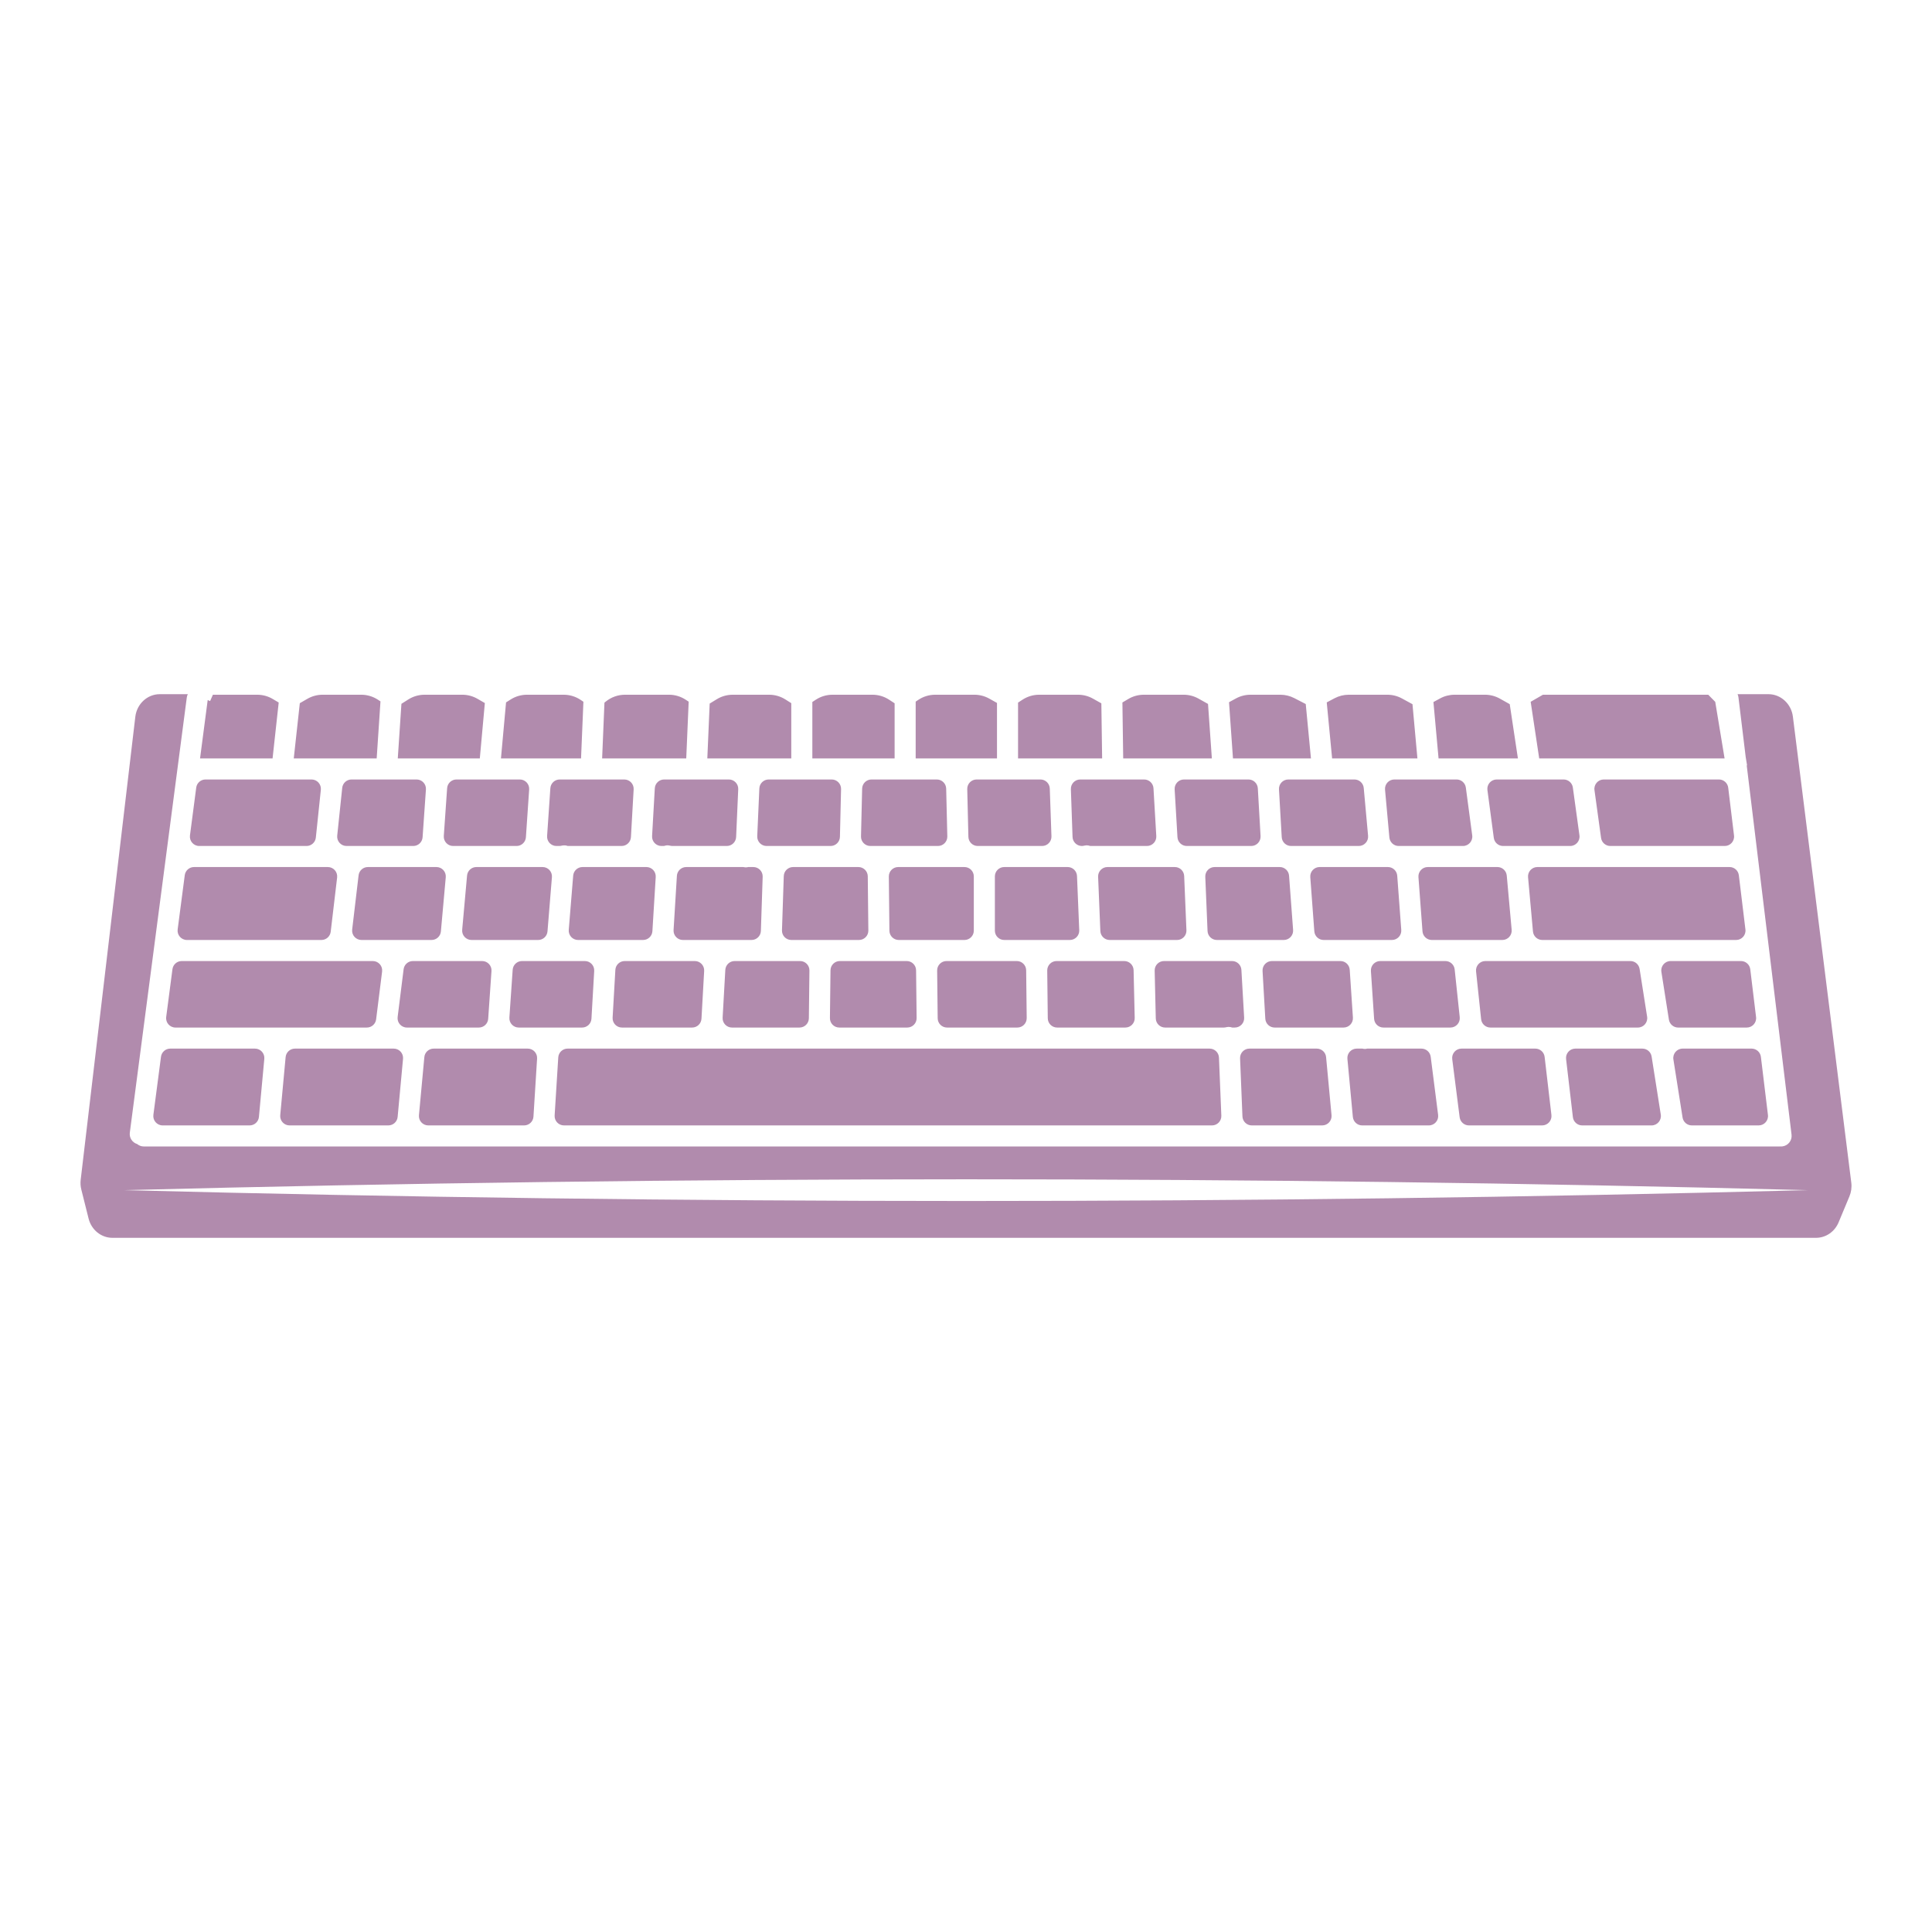
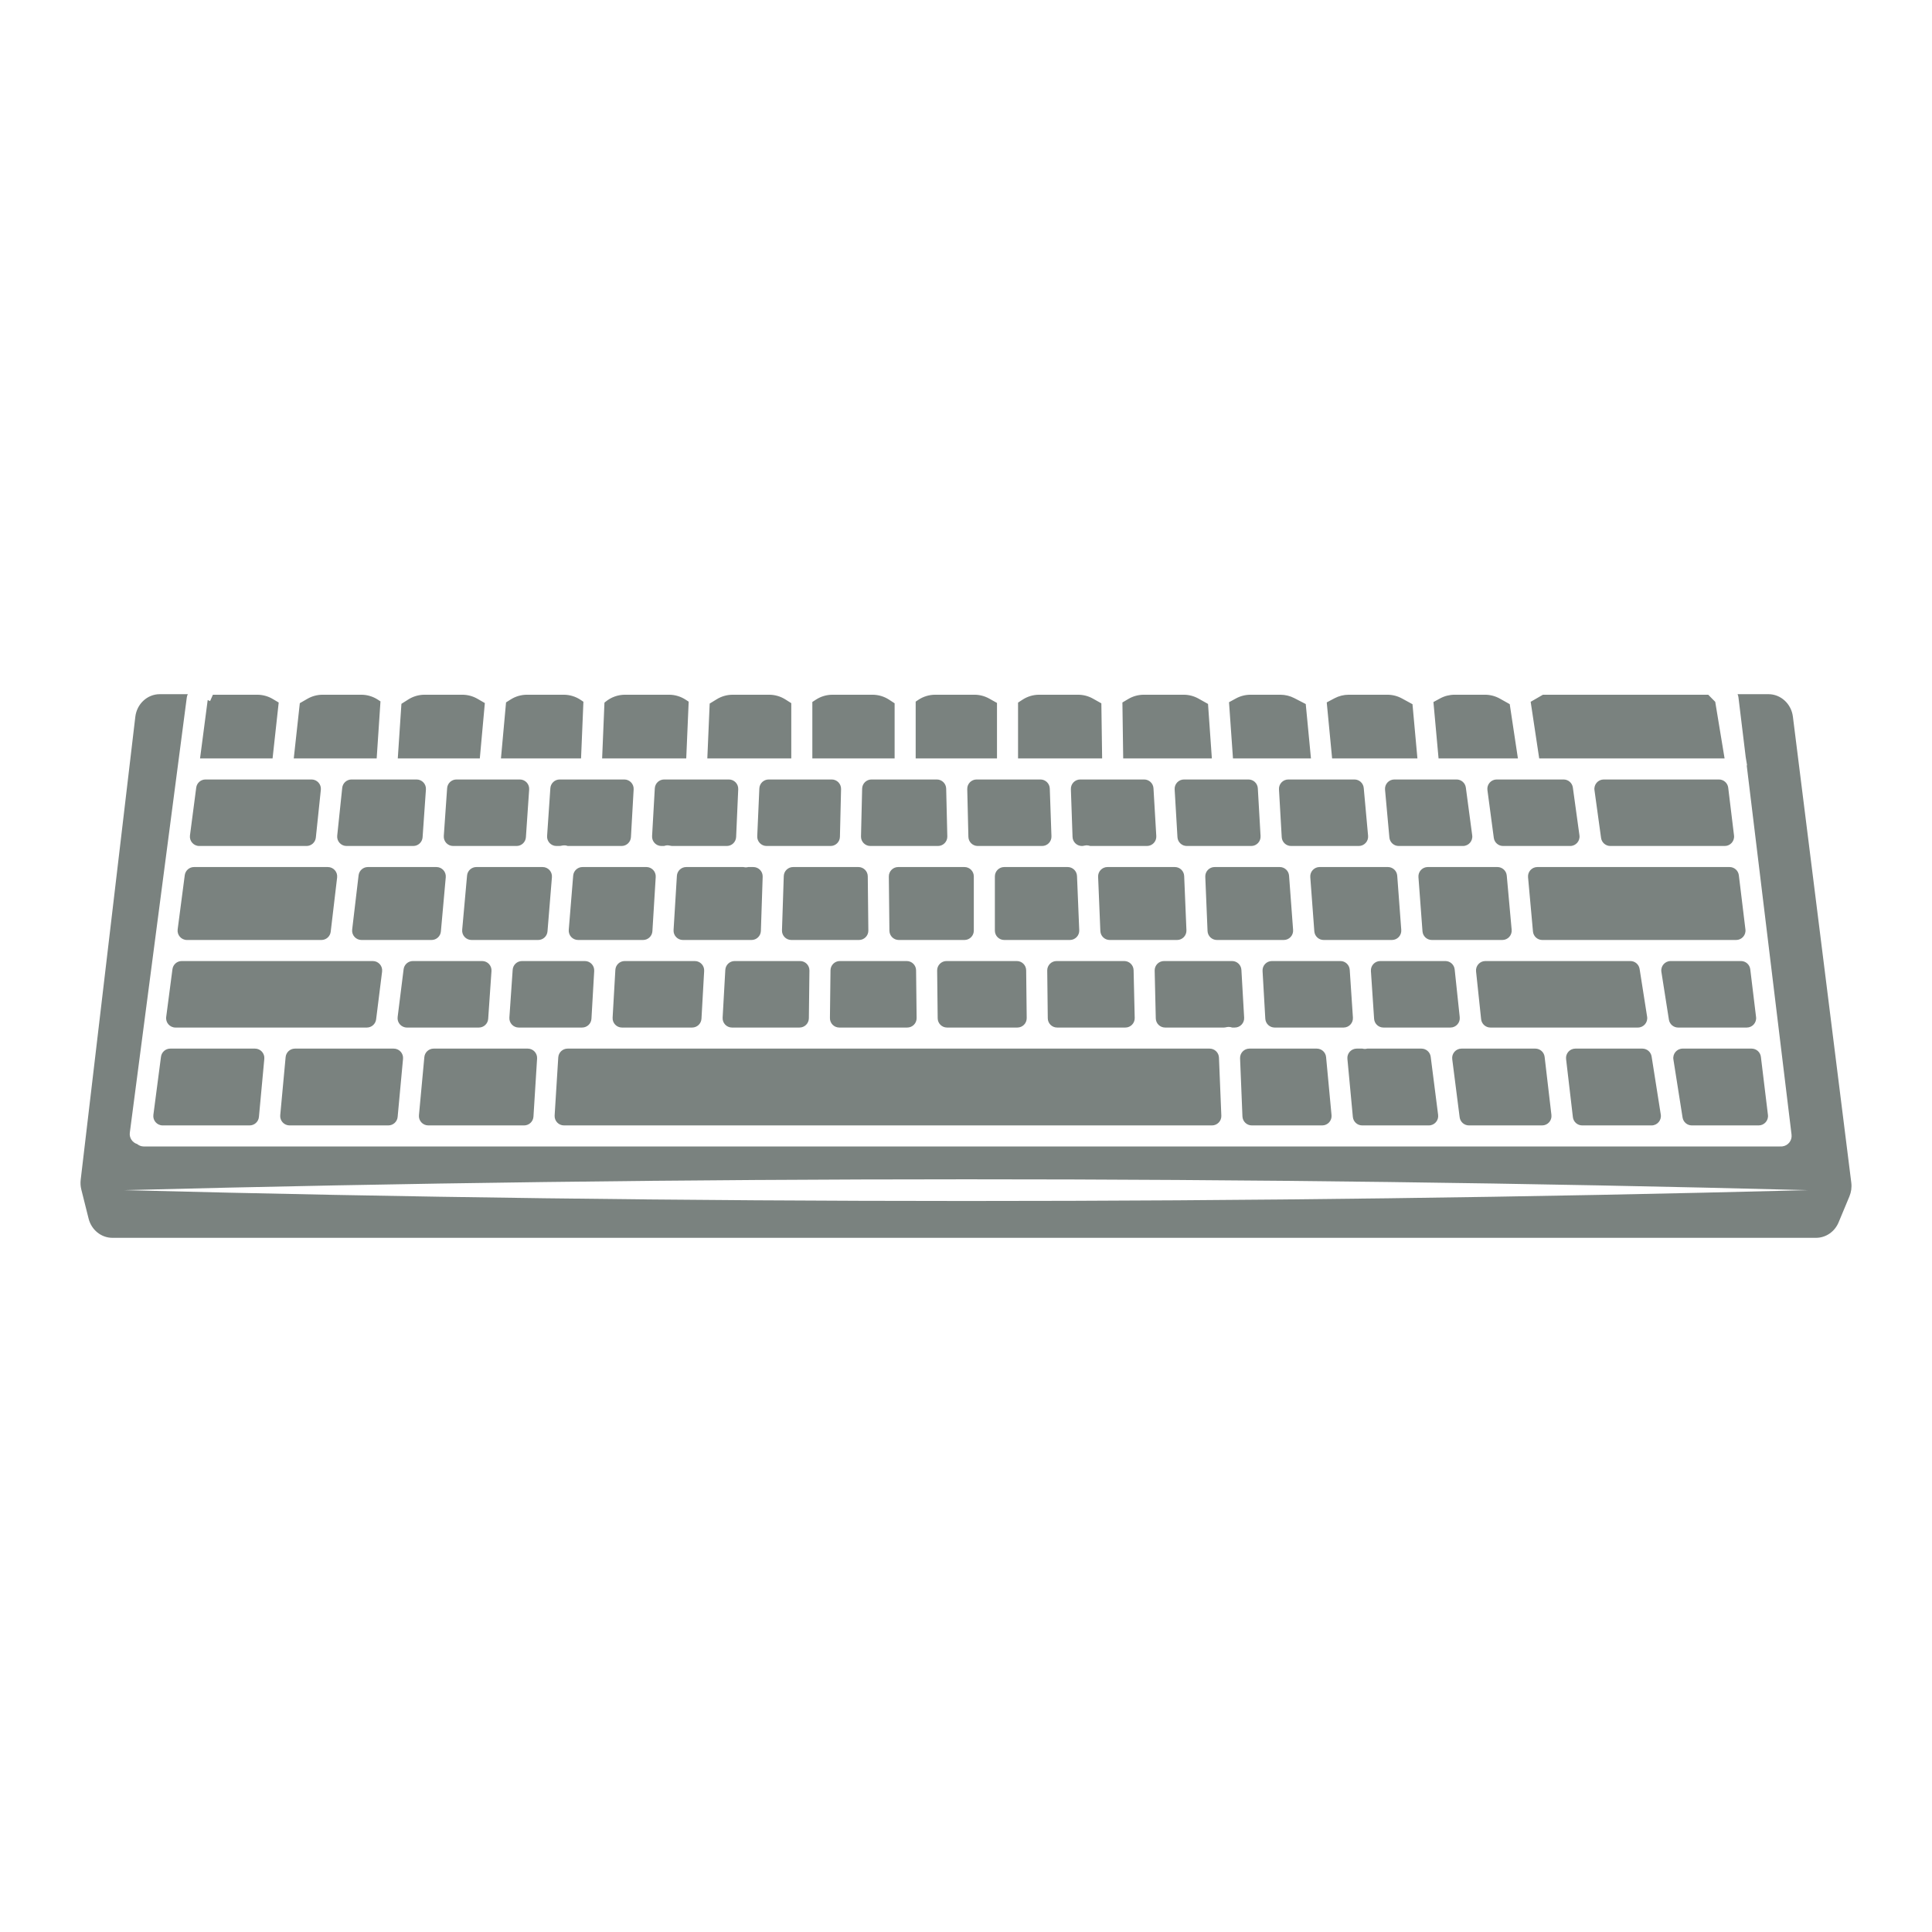
<svg xmlns="http://www.w3.org/2000/svg" version="1.1" id="Capa_1" x="0px" y="0px" viewBox="0 0 1200 1200" enable-background="new 0 0 1200 1200" xml:space="preserve">
-   <path d="M587.688,489.822l0.707,29.681c0.078,3.264-2.547,5.952-5.812,5.952h-41.988  c-3.265,0-5.89-2.688-5.812-5.952l0.708-29.681c0.075-3.156,2.655-5.675,5.811-5.675h40.574  C585.033,484.147,587.612,486.667,587.688,489.822z M492.623,538.535c-3.136,0-5.707,2.487-5.81,5.622l-1.111,33.679  c-0.108,3.284,2.525,6.005,5.81,6.005h42.022c3.235,0,5.847-2.641,5.813-5.875l-0.359-33.679c-0.034-3.186-2.627-5.751-5.813-5.751  H492.623z M563.183,596.921h-41.532c-3.184,0-5.775,2.561-5.813,5.744l-0.354,29.681c-0.038,3.237,2.575,5.882,5.813,5.882h42.219  c3.236,0,5.849-2.643,5.813-5.879l-0.334-29.681C568.96,599.484,566.368,596.921,563.183,596.921z M646.23,484.147h-39.642  c-3.265,0-5.89,2.688-5.812,5.952l0.708,29.681c0.075,3.156,2.655,5.675,5.811,5.675h39.971c3.29,0,5.924-2.728,5.809-6.016  l-1.036-29.681C651.931,486.628,649.362,484.147,646.23,484.147z M623.746,538.535c-3.211,0-5.813,2.603-5.813,5.813v33.679  c0,3.211,2.603,5.813,5.813,5.813h40.781c3.305,0,5.945-2.751,5.808-6.053l-1.388-33.679c-0.128-3.115-2.691-5.574-5.808-5.574  H623.746z M322.873,484.147h-39.354c-3.054,0-5.587,2.362-5.799,5.409l-2.071,29.681c-0.234,3.362,2.43,6.218,5.799,6.218h39.401  c3.057,0,5.592-2.368,5.8-5.418l2.024-29.681C328.902,486.998,326.239,484.147,322.873,484.147z M557.884,538.535  c-3.235,0-5.847,2.641-5.813,5.875l0.358,33.679c0.034,3.186,2.627,5.751,5.813,5.751h40.797c3.211,0,5.813-2.603,5.813-5.813  v-33.679c0-3.21-2.603-5.813-5.813-5.813H557.884z M631.556,596.921h-43.664c-3.236,0-5.849,2.643-5.813,5.879l0.334,29.681  c0.036,3.185,2.628,5.748,5.813,5.748h43.667c3.236,0,5.85-2.643,5.813-5.879l-0.338-29.681  C637.333,599.483,634.741,596.921,631.556,596.921z M361.807,538.535c-3.027,0-5.548,2.323-5.794,5.34l-2.749,33.679  c-0.277,3.386,2.397,6.286,5.794,6.286h40.36c3.073,0,5.615-2.391,5.802-5.458l2.062-33.679c0.204-3.344-2.452-6.169-5.802-6.169  H361.807z M387.766,484.147h-40.129c-3.057,0-5.592,2.368-5.8,5.418l-2.024,29.681c-0.229,3.358,2.433,6.209,5.8,6.209h1.808  c0.543,0,1.074-0.109,1.602-0.231c0.626-0.144,1.282-0.202,1.96-0.15c0.582,0.048,1.128,0.194,1.654,0.381h33.443  c3.082,0,5.629-2.406,5.804-5.483l1.686-29.681C393.759,486.956,391.106,484.147,387.766,484.147z M295.888,538.535  c-3.009,0-5.521,2.296-5.79,5.293l-3.027,33.679c-0.306,3.402,2.374,6.333,5.79,6.333h41.406c3.027,0,5.548-2.323,5.794-5.34  l2.749-33.679c0.276-3.386-2.397-6.286-5.794-6.286H295.888z M388.015,596.921c-3.081,0-5.627,2.404-5.804,5.48l-1.706,29.681  c-0.192,3.336,2.462,6.147,5.804,6.147h43.586c3.084,0,5.631-2.408,5.804-5.487l1.667-29.681c0.187-3.333-2.465-6.139-5.804-6.139  H388.015z M464.752,538.535c-0.491,0.118-0.996,0.199-1.521,0.199c-0.097,0-0.194-0.003-0.294-0.005  c-0.454-0.02-0.895-0.087-1.319-0.194h-35.386c-3.072,0-5.614,2.391-5.802,5.458l-2.063,33.679  c-0.205,3.344,2.452,6.169,5.802,6.169h42.62c3.136,0,5.707-2.487,5.81-5.622l1.111-33.679c0.108-3.284-2.525-6.005-5.81-6.005  H464.752z M516.59,484.147H477.45c-3.111,0-5.671,2.45-5.808,5.558l-1.306,29.681c-0.146,3.308,2.497,6.069,5.808,6.069h39.738  c3.157,0,5.737-2.519,5.812-5.675l0.707-29.681C522.479,486.835,519.854,484.147,516.59,484.147z M452.717,484.147h-40.204  c-3.083,0-5.629,2.406-5.804,5.484l-1.686,29.681c-0.19,3.335,2.464,6.143,5.804,6.143h1.559c0.82-0.298,1.714-0.443,2.65-0.388  c0.333,0.02,0.655,0.073,0.968,0.148c0.542,0.129,1.087,0.241,1.644,0.241h33.764c3.111,0,5.671-2.45,5.808-5.558l1.306-29.681  C458.671,486.909,456.028,484.147,452.717,484.147z M456.309,596.921c-3.084,0-5.631,2.408-5.804,5.487l-1.667,29.681  c-0.187,3.334,2.465,6.139,5.804,6.139h41.947c3.184,0,5.775-2.561,5.813-5.744l0.353-29.681c0.039-3.237-2.575-5.882-5.813-5.882  H456.309z M123.756,525.455h66.636c2.976,0,5.472-2.248,5.782-5.208l3.107-29.681c0.359-3.431-2.332-6.419-5.782-6.419h-65.858  c-2.919,0-5.385,2.164-5.764,5.059l-3.886,29.681C117.537,522.368,120.246,525.455,123.756,525.455z M105.757,651.309  c-2.919,0-5.385,2.164-5.764,5.059l-4.724,36.078c-0.455,3.481,2.254,6.568,5.764,6.568h54.003c3.002,0,5.511-2.286,5.788-5.276  l3.347-36.078c0.316-3.408-2.366-6.35-5.788-6.35H105.757z M881.024,544.78l2.509,33.679c0.226,3.035,2.754,5.381,5.797,5.381h43.8  c3.418,0,6.098-2.934,5.79-6.337l-3.049-33.679c-0.271-2.995-2.782-5.289-5.79-5.289h-43.26  C883.441,538.535,880.773,541.409,881.024,544.78z M110.348,577.273c-0.456,3.481,2.254,6.568,5.764,6.568h83.524  c2.947,0,5.427-2.204,5.773-5.13l3.984-33.679c0.409-3.457-2.292-6.496-5.773-6.496h-83.099c-2.919,0-5.385,2.164-5.764,5.059  L110.348,577.273z M233.618,633.136l3.71-29.681c0.434-3.47-2.272-6.534-5.768-6.534H112.877c-2.919,0-5.385,2.164-5.764,5.059  l-3.886,29.681c-0.455,3.48,2.254,6.568,5.764,6.568h118.858C230.781,638.228,233.254,636.045,233.618,633.136z M698.286,596.921  h-42.02c-3.237,0-5.85,2.643-5.813,5.879l0.338,29.681c0.036,3.185,2.628,5.747,5.813,5.747h42.373c3.263,0,5.887-2.686,5.811-5.948  l-0.69-29.681C704.024,599.442,701.444,596.921,698.286,596.921z M1080.03,543.648c-0.354-2.918-2.831-5.113-5.771-5.113H954.891  c-3.417,0-6.097,2.934-5.789,6.337l3.049,33.679c0.271,2.995,2.782,5.289,5.79,5.289h120.408c3.488,0,6.191-3.051,5.771-6.514  L1080.03,543.648z M1045.119,651.309c-3.572,0-6.299,3.192-5.742,6.72l5.696,36.078c0.446,2.826,2.882,4.907,5.742,4.907h41.516  c3.489,0,6.191-3.051,5.771-6.514l-4.381-36.078c-0.354-2.918-2.831-5.113-5.771-5.113H1045.119z M1087.119,602.034  c-0.354-2.918-2.831-5.113-5.771-5.113h-43.688c-3.571,0-6.297,3.189-5.743,6.717l4.669,29.681c0.444,2.827,2.88,4.91,5.742,4.91  h42.624c3.489,0,6.191-3.051,5.771-6.514L1087.119,602.034z M775.452,484.147h-40.055c-3.345,0-6,2.816-5.803,6.155l1.746,29.681  c0.181,3.073,2.725,5.472,5.803,5.472h40.014c3.342,0,5.996-2.811,5.804-6.147l-1.706-29.681  C781.078,486.551,778.533,484.147,775.452,484.147z M682.059,544.588l1.388,33.679c0.128,3.115,2.691,5.574,5.809,5.574h41.85  c3.305,0,5.946-2.753,5.808-6.055l-1.403-33.679c-0.13-3.114-2.692-5.571-5.808-5.571h-41.835  C684.563,538.535,681.923,541.286,682.059,544.588z M748.624,544.59l1.403,33.679c0.13,3.114,2.692,5.571,5.808,5.571h41.535  c3.381,0,6.048-2.874,5.797-6.245l-2.508-33.679c-0.226-3.035-2.754-5.382-5.797-5.382h-40.43  C751.127,538.535,748.486,541.288,748.624,544.59z M910.463,489.192c-0.385-2.888-2.849-5.045-5.762-5.045H866.06  c-3.419,0-6.099,2.935-5.79,6.34l2.699,29.681c0.272,2.994,2.783,5.287,5.79,5.287h39.9c3.516,0,6.227-3.097,5.762-6.582  L910.463,489.192z M933.587,525.455h41.678c3.526,0,6.241-3.114,5.759-6.607l-4.093-29.681c-0.397-2.877-2.855-5.019-5.759-5.019  h-41.543c-3.516,0-6.227,3.097-5.762,6.582l3.958,29.681C928.21,523.298,930.674,525.455,933.587,525.455z M813.84,544.78  l2.509,33.679c0.226,3.035,2.754,5.381,5.797,5.381h42.409c3.38,0,6.048-2.874,5.797-6.245l-2.508-33.679  c-0.226-3.035-2.754-5.382-5.797-5.382h-42.409C816.256,538.535,813.589,541.409,813.84,544.78z M841.254,484.147H800.2  c-3.342,0-5.995,2.811-5.804,6.147l1.706,29.681c0.177,3.076,2.723,5.48,5.804,5.48h42.047c3.418,0,6.099-2.935,5.789-6.34  l-2.699-29.681C846.771,486.44,844.261,484.147,841.254,484.147z M710.645,484.147H670.95c-3.29,0-5.924,2.728-5.809,6.016  l1.036,29.681c0.11,3.13,2.678,5.61,5.81,5.61c0.547,0,1.081-0.108,1.613-0.236c0.358-0.086,0.727-0.144,1.11-0.16  c0.089-0.003,0.181-0.005,0.273-0.005c0.77,0,1.503,0.154,2.192,0.401h35.217c3.345,0,6-2.816,5.803-6.154l-1.746-29.681  C716.268,486.547,713.723,484.147,710.645,484.147z M504.559,471.067h51.105V436.83l-3.414-2.234  c-3.078-2.014-6.676-3.086-10.354-3.086h-24.82c-3.678,0-7.276,1.072-10.354,3.086l-2.163,1.415V471.067z M568.744,471.067h50.505  v-34.46l-4.783-2.682c-2.826-1.584-6.01-2.416-9.249-2.416h-24.338c-3.779,0-7.471,1.132-10.601,3.25l-1.534,1.038V471.067z   M697.638,471.067h55.07l-2.383-33.84l-5.891-3.302c-2.825-1.584-6.01-2.415-9.248-2.415h-24.744c-3.403,0-6.742,0.918-9.667,2.657  l-3.627,2.157L697.638,471.067z M632.328,471.067h52.226l-0.482-34.213l-5.223-2.928c-2.825-1.584-6.01-2.416-9.249-2.416h-24.155  c-3.678,0-7.276,1.072-10.353,3.085l-2.764,1.807V471.067z M765.822,471.067h48.437l-3.238-33.779l-7.106-3.67  c-2.683-1.385-5.658-2.108-8.678-2.108h-18.522c-3.163,0-6.276,0.793-9.053,2.308l-4.297,2.343L765.822,471.067z M893.516,471.067  h49.287l-5.079-33.702l-6.132-3.439c-2.826-1.584-6.011-2.417-9.25-2.417h-18.856c-3.163,0-6.277,0.794-9.054,2.308l-4.099,2.235  L893.516,471.067z M956.028,471.067h115.141l-5.804-35.14l-4.346-4.417H958.335l-7.607,4.39L956.028,471.067z M827.398,471.067  h52.986l-3.062-33.679l-6.551-3.571c-2.777-1.514-5.89-2.307-9.053-2.307h-23.973c-3.089,0-6.132,0.757-8.861,2.204l-4.822,2.557  L827.398,471.067z M128.99,434.882l-4.737,36.185H169.3l3.806-34.721l-3.665-2.179c-2.925-1.739-6.264-2.657-9.667-2.657h-27.537  l-1.75,3.955l-1.495-0.662C128.989,434.83,128.994,434.855,128.99,434.882z M182.46,471.067h51.502l2.362-35.425l-1.6-1.047  c-3.078-2.013-6.676-3.086-10.354-3.086h-23.985c-3.319,0-6.579,0.873-9.454,2.532l-4.71,2.718L182.46,471.067z M439.332,471.067  h52.147V436.75l-3.644-2.307c-3.026-1.916-6.534-2.933-10.117-2.933h-22.628c-3.49,0-6.912,0.966-9.887,2.79l-4.409,2.704  L439.332,471.067z M1148.719,743.081l-6.734,16.151c-2.432,5.83-7.93,9.6-14.008,9.6H69.812c-6.941,0-13.021-4.911-14.784-11.945  l-4.527-18.061c-0.493-1.973-0.623-3.999-0.386-6.02l33.932-287.594c0.945-8.007,7.467-14.043,15.17-14.043h17.441  c-0.305,0.623-0.541,1.29-0.635,2.017L80.632,703.507c-0.421,3.206,1.565,6.155,4.552,7.078c1.129,0.929,2.555,1.509,4.131,1.509  h1016.16c0.13,0,0.251-0.031,0.379-0.038c0.139,0.009,0.272,0.038,0.413,0.038c0.263,0,0.529-0.015,0.797-0.049  c3.584-0.434,6.139-3.694,5.702-7.281l-27.85-229.384l0.218-0.036l-0.84-5.085l-4.52-37.229c-0.08-0.665-0.284-1.279-0.542-1.861  h19.207c7.644,0,14.158,5.986,15.157,13.921l36.275,289.495C1150.231,737.48,1149.833,740.415,1148.719,743.081z M1122.944,739.221  c-347.101-9.015-698.683-8.943-1045.785,0.002C424.262,748.167,775.844,748.239,1122.944,739.221z M373.993,471.067h52.244  l1.512-35.249l-1.871-1.224c-3.077-2.013-6.676-3.085-10.353-3.085h-27.324c-4.364,0-8.594,1.509-11.972,4.272l-0.794,0.649  L373.993,471.067z M311.153,471.067H360.9l1.466-35.196l-1.642-1.111c-3.13-2.118-6.822-3.25-10.601-3.25h-22.808  c-3.582,0-7.09,1.017-10.116,2.933l-2.884,1.826L311.153,471.067z M247.07,471.067h50.951l3.124-34.388l-4.568-2.637  c-2.875-1.659-6.136-2.533-9.455-2.533h-23.393c-3.581,0-7.089,1.017-10.115,2.932l-4.283,2.711L247.07,471.067z M367.364,632.749  l1.706-29.681c0.192-3.336-2.462-6.147-5.804-6.147h-39.032c-3.055,0-5.589,2.365-5.8,5.413l-2.047,29.681  c-0.232,3.36,2.431,6.213,5.799,6.213h39.374C364.642,638.228,367.188,635.825,367.364,632.749z M271.08,538.535h-42.582  c-2.946,0-5.427,2.204-5.773,5.13l-3.983,33.679c-0.409,3.457,2.292,6.496,5.773,6.496h43.539c3.009,0,5.52-2.296,5.79-5.293  l3.027-33.679C277.176,541.466,274.496,538.535,271.08,538.535z M350.294,699.013h402.491c3.304,0,5.943-2.749,5.808-6.05  l-1.472-36.078c-0.127-3.116-2.69-5.576-5.808-5.576H352.55c-3.07,0-5.611,2.387-5.802,5.451l-2.255,36.078  C344.283,696.184,346.941,699.013,350.294,699.013z M266.007,699.013h59.532c3.07,0,5.611-2.387,5.802-5.451l2.255-36.078  c0.209-3.347-2.449-6.176-5.802-6.176h-58.44c-3.002,0-5.511,2.287-5.788,5.276l-3.347,36.078  C259.902,696.071,262.584,699.013,266.007,699.013z M297.422,638.228c3.055,0,5.589-2.365,5.8-5.413l2.047-29.681  c0.232-3.36-2.431-6.213-5.799-6.213h-43.011c-2.932,0-5.405,2.183-5.768,5.092l-3.711,29.681c-0.434,3.47,2.272,6.534,5.769,6.534  H297.422z M1000.206,525.455h71.054c3.488,0,6.191-3.051,5.771-6.514l-3.604-29.681c-0.354-2.918-2.831-5.113-5.771-5.113h-71.543  c-3.526,0-6.24,3.114-5.758,6.608l4.093,29.681C994.844,523.312,997.302,525.455,1000.206,525.455z M761.779,637.992  c0.359-0.086,0.728-0.144,1.111-0.16c0.862-0.031,1.693,0.116,2.465,0.396h1.603c3.342,0,5.996-2.811,5.804-6.147l-1.706-29.681  c-0.177-3.076-2.723-5.48-5.804-5.48h-42.256c-3.263,0-5.887,2.686-5.811,5.949l0.691,29.681c0.073,3.157,2.654,5.678,5.812,5.678  h36.478C760.713,638.228,761.248,638.12,761.779,637.992z M179.849,699.013h61.346c3.003,0,5.511-2.286,5.788-5.276l3.347-36.078  c0.316-3.408-2.366-6.35-5.789-6.35h-61.346c-3.002,0-5.511,2.287-5.788,5.276l-3.347,36.078  C173.744,696.071,176.426,699.013,179.849,699.013z M906.614,693.936c0.371,2.902,2.841,5.077,5.767,5.077h45.462  c3.478,0,6.178-3.034,5.774-6.489l-4.222-36.078c-0.343-2.929-2.825-5.138-5.774-5.138h-45.845c-3.503,0-6.21,3.075-5.767,6.549  L906.614,693.936z M1023.059,631.512l-4.669-29.681c-0.445-2.827-2.88-4.91-5.742-4.91h-90.059c-3.453,0-6.144,2.992-5.781,6.425  l3.142,29.681c0.313,2.957,2.807,5.201,5.781,5.201h91.586C1020.887,638.228,1023.614,635.039,1023.059,631.512z M258.751,484.147  h-40.41c-2.976,0-5.472,2.248-5.781,5.208l-3.107,29.681c-0.359,3.431,2.332,6.418,5.782,6.418h41.446  c3.054,0,5.587-2.362,5.799-5.409l2.071-29.681C264.785,487.004,262.121,484.147,258.751,484.147z M976.946,693.876  c0.343,2.929,2.825,5.137,5.774,5.137h43.081c3.572,0,6.299-3.192,5.742-6.72l-5.697-36.078c-0.446-2.826-2.881-4.907-5.742-4.907  h-41.607c-3.478,0-6.178,3.034-5.774,6.489L976.946,693.876z M906.666,631.803l-3.143-29.681c-0.313-2.957-2.807-5.201-5.781-5.201  H857.3c-3.363,0-6.024,2.845-5.8,6.2l1.979,29.681c0.203,3.054,2.74,5.426,5.8,5.426h41.607  C904.338,638.228,907.03,635.237,906.666,631.803z M777.513,699.013h43.741c3.425,0,6.107-2.946,5.788-6.356l-3.382-36.078  c-0.28-2.987-2.788-5.271-5.788-5.271h-41.831c-3.304,0-5.943,2.75-5.809,6.05l1.472,36.078  C771.831,696.553,774.395,699.013,777.513,699.013z M840.319,632.029l-1.979-29.681c-0.203-3.054-2.74-5.427-5.8-5.427h-42.539  c-3.342,0-5.995,2.811-5.804,6.147l1.706,29.681c0.177,3.076,2.723,5.48,5.804,5.48h42.812  C837.882,638.228,840.543,635.384,840.319,632.029z M846.069,699.013h41.406c3.503,0,6.21-3.075,5.766-6.549l-4.605-36.078  c-0.37-2.903-2.841-5.077-5.766-5.077h-33.609c-0.355,0.085-0.715,0.159-1.091,0.184c-0.148,0.01-0.294,0.015-0.442,0.015  c-0.523,0-1.026-0.081-1.517-0.199h-3.524c-3.425,0-6.107,2.946-5.788,6.356l3.382,36.078  C840.561,696.73,843.069,699.013,846.069,699.013z" fill="#B18BAD" />
+   <path d="M587.688,489.822l0.707,29.681c0.078,3.264-2.547,5.952-5.812,5.952h-41.988  c-3.265,0-5.89-2.688-5.812-5.952l0.708-29.681c0.075-3.156,2.655-5.675,5.811-5.675h40.574  C585.033,484.147,587.612,486.667,587.688,489.822z M492.623,538.535c-3.136,0-5.707,2.487-5.81,5.622l-1.111,33.679  c-0.108,3.284,2.525,6.005,5.81,6.005h42.022c3.235,0,5.847-2.641,5.813-5.875l-0.359-33.679c-0.034-3.186-2.627-5.751-5.813-5.751  H492.623z M563.183,596.921h-41.532c-3.184,0-5.775,2.561-5.813,5.744l-0.354,29.681c-0.038,3.237,2.575,5.882,5.813,5.882h42.219  c3.236,0,5.849-2.643,5.813-5.879l-0.334-29.681C568.96,599.484,566.368,596.921,563.183,596.921z M646.23,484.147h-39.642  c-3.265,0-5.89,2.688-5.812,5.952l0.708,29.681c0.075,3.156,2.655,5.675,5.811,5.675h39.971c3.29,0,5.924-2.728,5.809-6.016  l-1.036-29.681C651.931,486.628,649.362,484.147,646.23,484.147z M623.746,538.535c-3.211,0-5.813,2.603-5.813,5.813v33.679  c0,3.211,2.603,5.813,5.813,5.813h40.781c3.305,0,5.945-2.751,5.808-6.053l-1.388-33.679c-0.128-3.115-2.691-5.574-5.808-5.574  H623.746z M322.873,484.147h-39.354c-3.054,0-5.587,2.362-5.799,5.409l-2.071,29.681c-0.234,3.362,2.43,6.218,5.799,6.218h39.401  c3.057,0,5.592-2.368,5.8-5.418l2.024-29.681C328.902,486.998,326.239,484.147,322.873,484.147z M557.884,538.535  c-3.235,0-5.847,2.641-5.813,5.875l0.358,33.679c0.034,3.186,2.627,5.751,5.813,5.751h40.797c3.211,0,5.813-2.603,5.813-5.813  v-33.679c0-3.21-2.603-5.813-5.813-5.813H557.884z M631.556,596.921h-43.664c-3.236,0-5.849,2.643-5.813,5.879l0.334,29.681  c0.036,3.185,2.628,5.748,5.813,5.748h43.667c3.236,0,5.85-2.643,5.813-5.879l-0.338-29.681  C637.333,599.483,634.741,596.921,631.556,596.921z M361.807,538.535c-3.027,0-5.548,2.323-5.794,5.34l-2.749,33.679  c-0.277,3.386,2.397,6.286,5.794,6.286h40.36c3.073,0,5.615-2.391,5.802-5.458l2.062-33.679c0.204-3.344-2.452-6.169-5.802-6.169  H361.807z M387.766,484.147h-40.129c-3.057,0-5.592,2.368-5.8,5.418l-2.024,29.681c-0.229,3.358,2.433,6.209,5.8,6.209h1.808  c0.543,0,1.074-0.109,1.602-0.231c0.626-0.144,1.282-0.202,1.96-0.15c0.582,0.048,1.128,0.194,1.654,0.381h33.443  c3.082,0,5.629-2.406,5.804-5.483l1.686-29.681C393.759,486.956,391.106,484.147,387.766,484.147z M295.888,538.535  c-3.009,0-5.521,2.296-5.79,5.293l-3.027,33.679c-0.306,3.402,2.374,6.333,5.79,6.333h41.406c3.027,0,5.548-2.323,5.794-5.34  l2.749-33.679c0.276-3.386-2.397-6.286-5.794-6.286H295.888z M388.015,596.921c-3.081,0-5.627,2.404-5.804,5.48l-1.706,29.681  c-0.192,3.336,2.462,6.147,5.804,6.147h43.586c3.084,0,5.631-2.408,5.804-5.487l1.667-29.681c0.187-3.333-2.465-6.139-5.804-6.139  H388.015z M464.752,538.535c-0.491,0.118-0.996,0.199-1.521,0.199c-0.097,0-0.194-0.003-0.294-0.005  c-0.454-0.02-0.895-0.087-1.319-0.194h-35.386c-3.072,0-5.614,2.391-5.802,5.458l-2.063,33.679  c-0.205,3.344,2.452,6.169,5.802,6.169h42.62c3.136,0,5.707-2.487,5.81-5.622l1.111-33.679c0.108-3.284-2.525-6.005-5.81-6.005  H464.752z M516.59,484.147H477.45c-3.111,0-5.671,2.45-5.808,5.558l-1.306,29.681c-0.146,3.308,2.497,6.069,5.808,6.069h39.738  c3.157,0,5.737-2.519,5.812-5.675l0.707-29.681C522.479,486.835,519.854,484.147,516.59,484.147z M452.717,484.147h-40.204  c-3.083,0-5.629,2.406-5.804,5.484l-1.686,29.681c-0.19,3.335,2.464,6.143,5.804,6.143h1.559c0.82-0.298,1.714-0.443,2.65-0.388  c0.333,0.02,0.655,0.073,0.968,0.148c0.542,0.129,1.087,0.241,1.644,0.241h33.764c3.111,0,5.671-2.45,5.808-5.558l1.306-29.681  C458.671,486.909,456.028,484.147,452.717,484.147z M456.309,596.921c-3.084,0-5.631,2.408-5.804,5.487l-1.667,29.681  c-0.187,3.334,2.465,6.139,5.804,6.139h41.947c3.184,0,5.775-2.561,5.813-5.744l0.353-29.681c0.039-3.237-2.575-5.882-5.813-5.882  H456.309z M123.756,525.455h66.636c2.976,0,5.472-2.248,5.782-5.208l3.107-29.681c0.359-3.431-2.332-6.419-5.782-6.419h-65.858  c-2.919,0-5.385,2.164-5.764,5.059l-3.886,29.681C117.537,522.368,120.246,525.455,123.756,525.455z M105.757,651.309  c-2.919,0-5.385,2.164-5.764,5.059l-4.724,36.078c-0.455,3.481,2.254,6.568,5.764,6.568h54.003c3.002,0,5.511-2.286,5.788-5.276  l3.347-36.078c0.316-3.408-2.366-6.35-5.788-6.35H105.757z M881.024,544.78l2.509,33.679c0.226,3.035,2.754,5.381,5.797,5.381h43.8  c3.418,0,6.098-2.934,5.79-6.337l-3.049-33.679c-0.271-2.995-2.782-5.289-5.79-5.289h-43.26  C883.441,538.535,880.773,541.409,881.024,544.78z M110.348,577.273c-0.456,3.481,2.254,6.568,5.764,6.568h83.524  c2.947,0,5.427-2.204,5.773-5.13l3.984-33.679c0.409-3.457-2.292-6.496-5.773-6.496h-83.099c-2.919,0-5.385,2.164-5.764,5.059  L110.348,577.273z M233.618,633.136l3.71-29.681c0.434-3.47-2.272-6.534-5.768-6.534H112.877c-2.919,0-5.385,2.164-5.764,5.059  l-3.886,29.681c-0.455,3.48,2.254,6.568,5.764,6.568h118.858C230.781,638.228,233.254,636.045,233.618,633.136z M698.286,596.921  h-42.02c-3.237,0-5.85,2.643-5.813,5.879l0.338,29.681c0.036,3.185,2.628,5.747,5.813,5.747h42.373c3.263,0,5.887-2.686,5.811-5.948  l-0.69-29.681C704.024,599.442,701.444,596.921,698.286,596.921z M1080.03,543.648c-0.354-2.918-2.831-5.113-5.771-5.113H954.891  c-3.417,0-6.097,2.934-5.789,6.337l3.049,33.679c0.271,2.995,2.782,5.289,5.79,5.289h120.408c3.488,0,6.191-3.051,5.771-6.514  L1080.03,543.648z M1045.119,651.309c-3.572,0-6.299,3.192-5.742,6.72l5.696,36.078c0.446,2.826,2.882,4.907,5.742,4.907h41.516  c3.489,0,6.191-3.051,5.771-6.514l-4.381-36.078c-0.354-2.918-2.831-5.113-5.771-5.113H1045.119z M1087.119,602.034  c-0.354-2.918-2.831-5.113-5.771-5.113h-43.688c-3.571,0-6.297,3.189-5.743,6.717l4.669,29.681c0.444,2.827,2.88,4.91,5.742,4.91  h42.624c3.489,0,6.191-3.051,5.771-6.514L1087.119,602.034z M775.452,484.147h-40.055c-3.345,0-6,2.816-5.803,6.155l1.746,29.681  c0.181,3.073,2.725,5.472,5.803,5.472h40.014c3.342,0,5.996-2.811,5.804-6.147l-1.706-29.681  C781.078,486.551,778.533,484.147,775.452,484.147z M682.059,544.588l1.388,33.679c0.128,3.115,2.691,5.574,5.809,5.574h41.85  c3.305,0,5.946-2.753,5.808-6.055l-1.403-33.679c-0.13-3.114-2.692-5.571-5.808-5.571h-41.835  C684.563,538.535,681.923,541.286,682.059,544.588z M748.624,544.59l1.403,33.679c0.13,3.114,2.692,5.571,5.808,5.571h41.535  c3.381,0,6.048-2.874,5.797-6.245l-2.508-33.679c-0.226-3.035-2.754-5.382-5.797-5.382h-40.43  C751.127,538.535,748.486,541.288,748.624,544.59z M910.463,489.192c-0.385-2.888-2.849-5.045-5.762-5.045H866.06  c-3.419,0-6.099,2.935-5.79,6.34l2.699,29.681c0.272,2.994,2.783,5.287,5.79,5.287h39.9c3.516,0,6.227-3.097,5.762-6.582  L910.463,489.192z M933.587,525.455h41.678c3.526,0,6.241-3.114,5.759-6.607l-4.093-29.681c-0.397-2.877-2.855-5.019-5.759-5.019  h-41.543c-3.516,0-6.227,3.097-5.762,6.582l3.958,29.681C928.21,523.298,930.674,525.455,933.587,525.455z M813.84,544.78  l2.509,33.679c0.226,3.035,2.754,5.381,5.797,5.381h42.409c3.38,0,6.048-2.874,5.797-6.245l-2.508-33.679  c-0.226-3.035-2.754-5.382-5.797-5.382h-42.409C816.256,538.535,813.589,541.409,813.84,544.78z M841.254,484.147H800.2  c-3.342,0-5.995,2.811-5.804,6.147l1.706,29.681c0.177,3.076,2.723,5.48,5.804,5.48h42.047c3.418,0,6.099-2.935,5.789-6.34  l-2.699-29.681C846.771,486.44,844.261,484.147,841.254,484.147z M710.645,484.147H670.95c-3.29,0-5.924,2.728-5.809,6.016  l1.036,29.681c0.11,3.13,2.678,5.61,5.81,5.61c0.547,0,1.081-0.108,1.613-0.236c0.358-0.086,0.727-0.144,1.11-0.16  c0.089-0.003,0.181-0.005,0.273-0.005c0.77,0,1.503,0.154,2.192,0.401h35.217c3.345,0,6-2.816,5.803-6.154l-1.746-29.681  C716.268,486.547,713.723,484.147,710.645,484.147z M504.559,471.067h51.105V436.83l-3.414-2.234  c-3.078-2.014-6.676-3.086-10.354-3.086h-24.82c-3.678,0-7.276,1.072-10.354,3.086l-2.163,1.415V471.067z M568.744,471.067h50.505  v-34.46l-4.783-2.682c-2.826-1.584-6.01-2.416-9.249-2.416h-24.338c-3.779,0-7.471,1.132-10.601,3.25l-1.534,1.038V471.067z   M697.638,471.067h55.07l-2.383-33.84l-5.891-3.302c-2.825-1.584-6.01-2.415-9.248-2.415h-24.744c-3.403,0-6.742,0.918-9.667,2.657  l-3.627,2.157L697.638,471.067z M632.328,471.067h52.226l-0.482-34.213l-5.223-2.928c-2.825-1.584-6.01-2.416-9.249-2.416h-24.155  c-3.678,0-7.276,1.072-10.353,3.085l-2.764,1.807V471.067z M765.822,471.067h48.437l-3.238-33.779l-7.106-3.67  c-2.683-1.385-5.658-2.108-8.678-2.108h-18.522c-3.163,0-6.276,0.793-9.053,2.308l-4.297,2.343L765.822,471.067z M893.516,471.067  h49.287l-5.079-33.702l-6.132-3.439c-2.826-1.584-6.011-2.417-9.25-2.417h-18.856c-3.163,0-6.277,0.794-9.054,2.308l-4.099,2.235  L893.516,471.067z M956.028,471.067h115.141l-5.804-35.14l-4.346-4.417H958.335l-7.607,4.39L956.028,471.067z M827.398,471.067  h52.986l-3.062-33.679l-6.551-3.571c-2.777-1.514-5.89-2.307-9.053-2.307h-23.973c-3.089,0-6.132,0.757-8.861,2.204l-4.822,2.557  L827.398,471.067z M128.99,434.882l-4.737,36.185H169.3l3.806-34.721l-3.665-2.179c-2.925-1.739-6.264-2.657-9.667-2.657h-27.537  l-1.75,3.955l-1.495-0.662C128.989,434.83,128.994,434.855,128.99,434.882z M182.46,471.067h51.502l2.362-35.425l-1.6-1.047  c-3.078-2.013-6.676-3.086-10.354-3.086h-23.985c-3.319,0-6.579,0.873-9.454,2.532l-4.71,2.718L182.46,471.067z M439.332,471.067  h52.147V436.75l-3.644-2.307c-3.026-1.916-6.534-2.933-10.117-2.933h-22.628c-3.49,0-6.912,0.966-9.887,2.79l-4.409,2.704  L439.332,471.067z M1148.719,743.081l-6.734,16.151c-2.432,5.83-7.93,9.6-14.008,9.6H69.812c-6.941,0-13.021-4.911-14.784-11.945  l-4.527-18.061c-0.493-1.973-0.623-3.999-0.386-6.02l33.932-287.594c0.945-8.007,7.467-14.043,15.17-14.043h17.441  c-0.305,0.623-0.541,1.29-0.635,2.017L80.632,703.507c-0.421,3.206,1.565,6.155,4.552,7.078c1.129,0.929,2.555,1.509,4.131,1.509  h1016.16c0.13,0,0.251-0.031,0.379-0.038c0.139,0.009,0.272,0.038,0.413,0.038c0.263,0,0.529-0.015,0.797-0.049  c3.584-0.434,6.139-3.694,5.702-7.281l-27.85-229.384l0.218-0.036l-0.84-5.085l-4.52-37.229c-0.08-0.665-0.284-1.279-0.542-1.861  h19.207c7.644,0,14.158,5.986,15.157,13.921l36.275,289.495C1150.231,737.48,1149.833,740.415,1148.719,743.081z M1122.944,739.221  c-347.101-9.015-698.683-8.943-1045.785,0.002C424.262,748.167,775.844,748.239,1122.944,739.221z M373.993,471.067h52.244  l1.512-35.249l-1.871-1.224c-3.077-2.013-6.676-3.085-10.353-3.085h-27.324c-4.364,0-8.594,1.509-11.972,4.272l-0.794,0.649  L373.993,471.067z M311.153,471.067H360.9l1.466-35.196l-1.642-1.111c-3.13-2.118-6.822-3.25-10.601-3.25h-22.808  c-3.582,0-7.09,1.017-10.116,2.933l-2.884,1.826L311.153,471.067z M247.07,471.067h50.951l3.124-34.388l-4.568-2.637  c-2.875-1.659-6.136-2.533-9.455-2.533h-23.393c-3.581,0-7.089,1.017-10.115,2.932l-4.283,2.711L247.07,471.067z M367.364,632.749  l1.706-29.681c0.192-3.336-2.462-6.147-5.804-6.147h-39.032c-3.055,0-5.589,2.365-5.8,5.413l-2.047,29.681  c-0.232,3.36,2.431,6.213,5.799,6.213h39.374C364.642,638.228,367.188,635.825,367.364,632.749z M271.08,538.535h-42.582  c-2.946,0-5.427,2.204-5.773,5.13l-3.983,33.679c-0.409,3.457,2.292,6.496,5.773,6.496h43.539c3.009,0,5.52-2.296,5.79-5.293  l3.027-33.679C277.176,541.466,274.496,538.535,271.08,538.535z M350.294,699.013h402.491c3.304,0,5.943-2.749,5.808-6.05  l-1.472-36.078c-0.127-3.116-2.69-5.576-5.808-5.576H352.55c-3.07,0-5.611,2.387-5.802,5.451l-2.255,36.078  C344.283,696.184,346.941,699.013,350.294,699.013z M266.007,699.013h59.532c3.07,0,5.611-2.387,5.802-5.451l2.255-36.078  c0.209-3.347-2.449-6.176-5.802-6.176h-58.44c-3.002,0-5.511,2.287-5.788,5.276l-3.347,36.078  C259.902,696.071,262.584,699.013,266.007,699.013z M297.422,638.228c3.055,0,5.589-2.365,5.8-5.413l2.047-29.681  c0.232-3.36-2.431-6.213-5.799-6.213h-43.011c-2.932,0-5.405,2.183-5.768,5.092l-3.711,29.681c-0.434,3.47,2.272,6.534,5.769,6.534  H297.422z M1000.206,525.455h71.054c3.488,0,6.191-3.051,5.771-6.514l-3.604-29.681c-0.354-2.918-2.831-5.113-5.771-5.113h-71.543  c-3.526,0-6.24,3.114-5.758,6.608l4.093,29.681C994.844,523.312,997.302,525.455,1000.206,525.455z M761.779,637.992  c0.359-0.086,0.728-0.144,1.111-0.16c0.862-0.031,1.693,0.116,2.465,0.396h1.603c3.342,0,5.996-2.811,5.804-6.147l-1.706-29.681  c-0.177-3.076-2.723-5.48-5.804-5.48h-42.256c-3.263,0-5.887,2.686-5.811,5.949l0.691,29.681c0.073,3.157,2.654,5.678,5.812,5.678  h36.478C760.713,638.228,761.248,638.12,761.779,637.992z M179.849,699.013h61.346c3.003,0,5.511-2.286,5.788-5.276l3.347-36.078  c0.316-3.408-2.366-6.35-5.789-6.35h-61.346c-3.002,0-5.511,2.287-5.788,5.276l-3.347,36.078  C173.744,696.071,176.426,699.013,179.849,699.013z M906.614,693.936c0.371,2.902,2.841,5.077,5.767,5.077h45.462  c3.478,0,6.178-3.034,5.774-6.489l-4.222-36.078c-0.343-2.929-2.825-5.138-5.774-5.138h-45.845c-3.503,0-6.21,3.075-5.767,6.549  L906.614,693.936z M1023.059,631.512l-4.669-29.681c-0.445-2.827-2.88-4.91-5.742-4.91h-90.059c-3.453,0-6.144,2.992-5.781,6.425  l3.142,29.681c0.313,2.957,2.807,5.201,5.781,5.201h91.586C1020.887,638.228,1023.614,635.039,1023.059,631.512z M258.751,484.147  h-40.41c-2.976,0-5.472,2.248-5.781,5.208l-3.107,29.681c-0.359,3.431,2.332,6.418,5.782,6.418h41.446  c3.054,0,5.587-2.362,5.799-5.409l2.071-29.681C264.785,487.004,262.121,484.147,258.751,484.147z M976.946,693.876  c0.343,2.929,2.825,5.137,5.774,5.137h43.081c3.572,0,6.299-3.192,5.742-6.72l-5.697-36.078c-0.446-2.826-2.881-4.907-5.742-4.907  h-41.607c-3.478,0-6.178,3.034-5.774,6.489L976.946,693.876z M906.666,631.803l-3.143-29.681c-0.313-2.957-2.807-5.201-5.781-5.201  H857.3c-3.363,0-6.024,2.845-5.8,6.2l1.979,29.681c0.203,3.054,2.74,5.426,5.8,5.426h41.607  C904.338,638.228,907.03,635.237,906.666,631.803z M777.513,699.013h43.741c3.425,0,6.107-2.946,5.788-6.356l-3.382-36.078  c-0.28-2.987-2.788-5.271-5.788-5.271h-41.831c-3.304,0-5.943,2.75-5.809,6.05l1.472,36.078  C771.831,696.553,774.395,699.013,777.513,699.013z M840.319,632.029l-1.979-29.681c-0.203-3.054-2.74-5.427-5.8-5.427h-42.539  c-3.342,0-5.995,2.811-5.804,6.147l1.706,29.681c0.177,3.076,2.723,5.48,5.804,5.48h42.812  C837.882,638.228,840.543,635.384,840.319,632.029z M846.069,699.013h41.406c3.503,0,6.21-3.075,5.766-6.549l-4.605-36.078  c-0.37-2.903-2.841-5.077-5.766-5.077h-33.609c-0.355,0.085-0.715,0.159-1.091,0.184c-0.148,0.01-0.294,0.015-0.442,0.015  c-0.523,0-1.026-0.081-1.517-0.199h-3.524c-3.425,0-6.107,2.946-5.788,6.356l3.382,36.078  C840.561,696.73,843.069,699.013,846.069,699.013z" fill="#7A827F" />
</svg>
